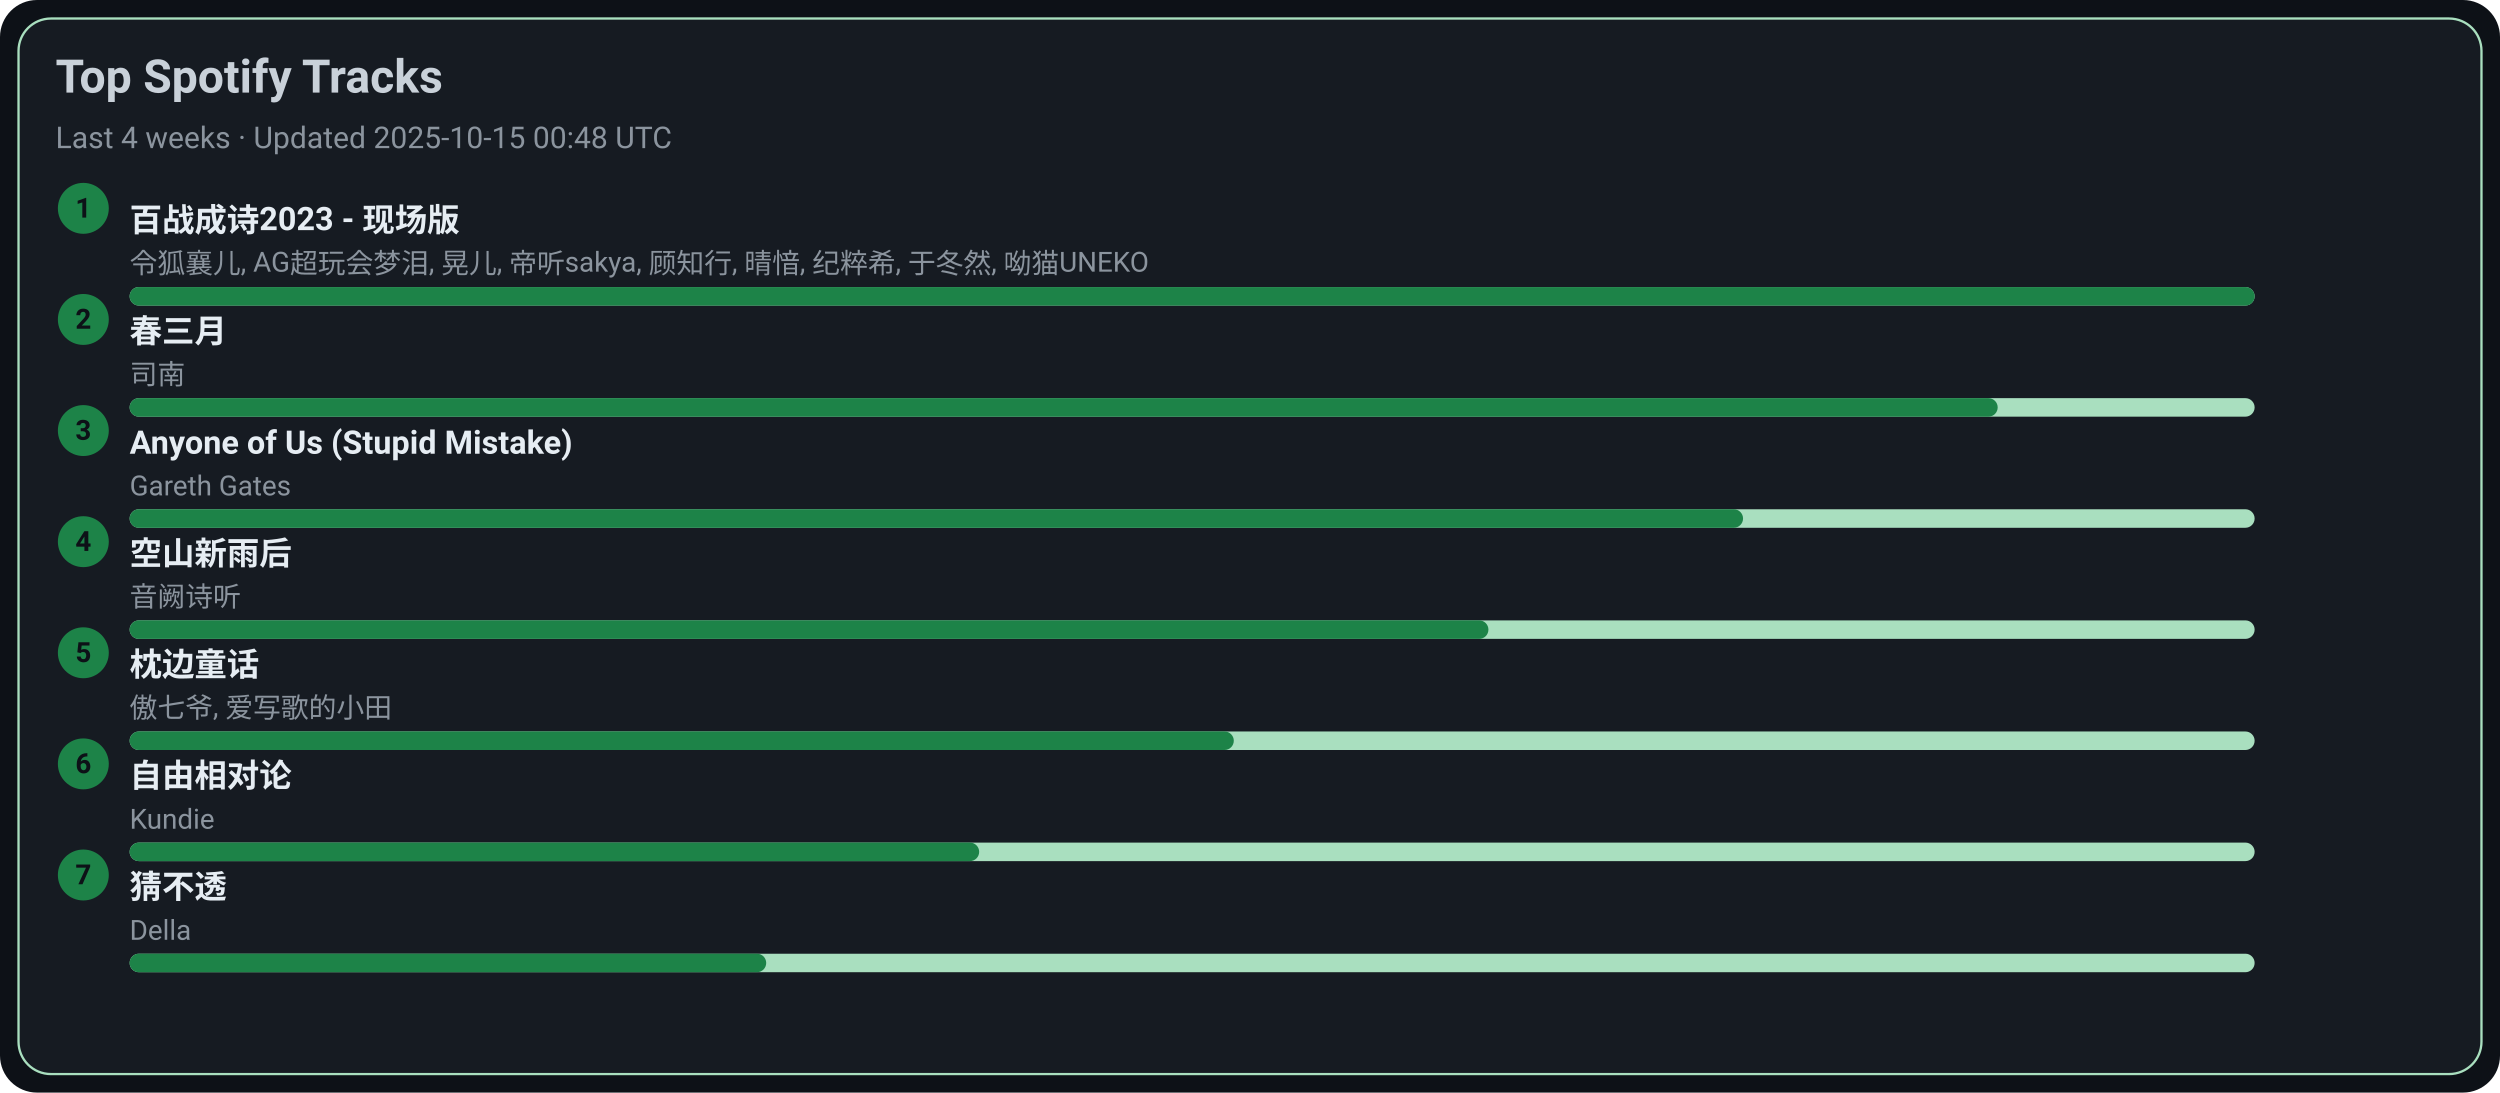
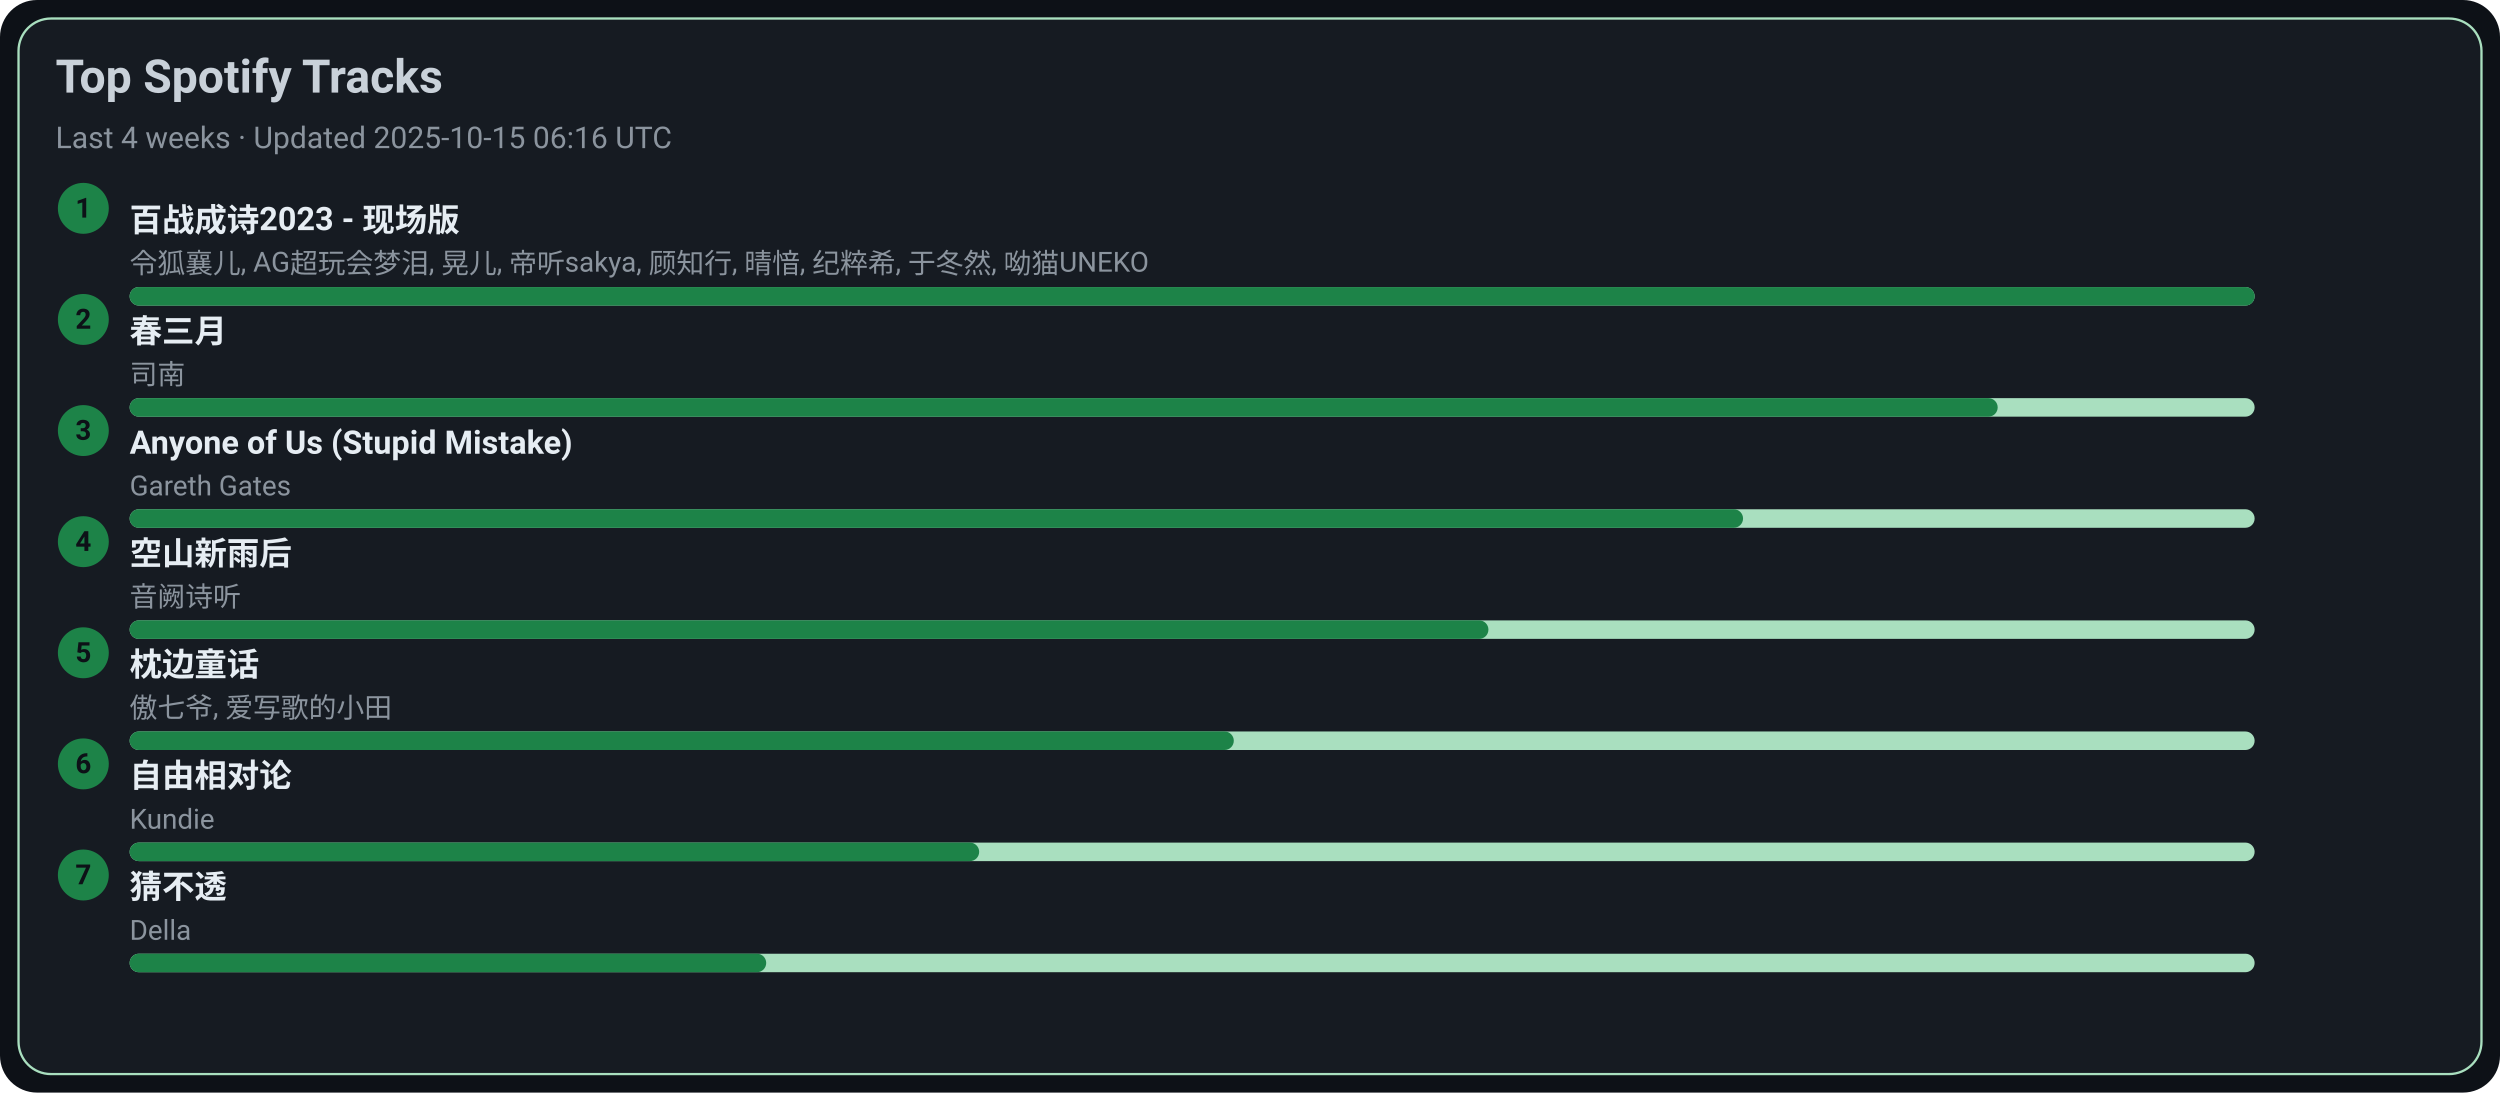
<svg xmlns="http://www.w3.org/2000/svg" width="1080" height="472" viewBox="0 0 1080 472">
  <style>text{font-family:-apple-system,BlinkMacSystemFont,Segoe UI,Roboto,Ubuntu,Helvetica Neue,Arial,Noto Sans,sans-serif}</style>
  <rect width="1080" height="472" rx="16" fill="#0d1117" />
  <rect x="8" y="8" width="1064" height="456" rx="14" fill="#161b22" stroke="#A9DFBF" />
  <text x="24" y="40" font-size="20" fill="#c9d1d9" font-weight="600">Top Spotify Tracks</text>
-   <text x="24" y="64" font-size="13" fill="#8b949e">Last 4 weeks · Updated 2025-10-15 00:48 UTC</text>
+   <text x="24" y="64" font-size="13" fill="#8b949e">Last 4 weeks · Updated 2025-10-15 06:16 UTC</text>
  <circle cx="36" cy="90" r="11" fill="#1D8348" />
  <text x="36" y="94" text-anchor="middle" font-size="12" fill="#0d1117" font-weight="700">1</text>
  <a href="https://open.spotify.com/track/2gttnS8fWnDwziLFt2TLEi" target="_blank" rel="noopener noreferrer">
    <text x="56" y="100" font-size="14" fill="#e6edf3" font-weight="600">百战成诗2023 - 现场版</text>
  </a>
  <text x="56" y="118" font-size="12" fill="#8b949e">令狐襄儿, AG超玩会梦泪, 晃儿, 帝听sakya, 顾知行, 晴愔, 纪粹希, 于冬然, 呦猫UNEKO</text>
  <rect x="56" y="124" width="918" height="8" rx="4" fill="#A9DFBF" />
  <rect x="56" y="124" width="918" height="8" rx="4" fill="#1D8348" />
  <circle cx="36" cy="138" r="11" fill="#1D8348" />
  <text x="36" y="142" text-anchor="middle" font-size="12" fill="#0d1117" font-weight="700">2</text>
  <a href="https://open.spotify.com/track/5A9BOP4WTk2UayDlMb8w98" target="_blank" rel="noopener noreferrer">
    <text x="56" y="148" font-size="14" fill="#e6edf3" font-weight="600">春三月</text>
  </a>
  <text x="56" y="166" font-size="12" fill="#8b949e">司南</text>
  <rect x="56" y="172" width="918" height="8" rx="4" fill="#A9DFBF" />
  <rect x="56" y="172" width="807" height="8" rx="4" fill="#1D8348" />
  <circle cx="36" cy="186" r="11" fill="#1D8348" />
  <text x="36" y="190" text-anchor="middle" font-size="12" fill="#0d1117" font-weight="700">3</text>
  <a href="https://open.spotify.com/track/7KZo8AI9F3Vnn3FXEYBL9f" target="_blank" rel="noopener noreferrer">
    <text x="56" y="196" font-size="14" fill="#e6edf3" font-weight="600">Anyone of Us (Stupid Mistake)</text>
  </a>
  <text x="56" y="214" font-size="12" fill="#8b949e">Gareth Gates</text>
  <rect x="56" y="220" width="918" height="8" rx="4" fill="#A9DFBF" />
  <rect x="56" y="220" width="697" height="8" rx="4" fill="#1D8348" />
  <circle cx="36" cy="234" r="11" fill="#1D8348" />
  <text x="36" y="238" text-anchor="middle" font-size="12" fill="#0d1117" font-weight="700">4</text>
  <a href="https://open.spotify.com/track/7c1D58U8AIVOGlYzh5U6sk" target="_blank" rel="noopener noreferrer">
    <text x="56" y="244" font-size="14" fill="#e6edf3" font-weight="600">空山新雨后</text>
  </a>
  <text x="56" y="262" font-size="12" fill="#8b949e">音阙诗听</text>
  <rect x="56" y="268" width="918" height="8" rx="4" fill="#A9DFBF" />
  <rect x="56" y="268" width="587" height="8" rx="4" fill="#1D8348" />
  <circle cx="36" cy="282" r="11" fill="#1D8348" />
  <text x="36" y="286" text-anchor="middle" font-size="12" fill="#0d1117" font-weight="700">5</text>
  <a href="https://open.spotify.com/track/3I8tlHNA9NM8dL0B23xGIY" target="_blank" rel="noopener noreferrer">
    <text x="56" y="292" font-size="14" fill="#e6edf3" font-weight="600">枕边童话</text>
  </a>
  <text x="56" y="310" font-size="12" fill="#8b949e">傲七爷, 爱写歌的小田</text>
  <rect x="56" y="316" width="918" height="8" rx="4" fill="#A9DFBF" />
  <rect x="56" y="316" width="477" height="8" rx="4" fill="#1D8348" />
  <circle cx="36" cy="330" r="11" fill="#1D8348" />
  <text x="36" y="334" text-anchor="middle" font-size="12" fill="#0d1117" font-weight="700">6</text>
  <a href="https://open.spotify.com/track/1np2B0M4TkyE1xgpjG4dJn" target="_blank" rel="noopener noreferrer">
    <text x="56" y="340" font-size="14" fill="#e6edf3" font-weight="600">自由相对论</text>
  </a>
  <text x="56" y="358" font-size="12" fill="#8b949e">Kundie</text>
  <rect x="56" y="364" width="918" height="8" rx="4" fill="#A9DFBF" />
  <rect x="56" y="364" width="367" height="8" rx="4" fill="#1D8348" />
  <circle cx="36" cy="378" r="11" fill="#1D8348" />
  <text x="36" y="382" text-anchor="middle" font-size="12" fill="#0d1117" font-weight="700">7</text>
  <a href="https://open.spotify.com/track/5FGzM47D9MUa0y7qb2D0Ix" target="_blank" rel="noopener noreferrer">
    <text x="56" y="388" font-size="14" fill="#e6edf3" font-weight="600">猜不透</text>
  </a>
  <text x="56" y="406" font-size="12" fill="#8b949e">Della</text>
  <rect x="56" y="412" width="918" height="8" rx="4" fill="#A9DFBF" />
  <rect x="56" y="412" width="275" height="8" rx="4" fill="#1D8348" />
</svg>
